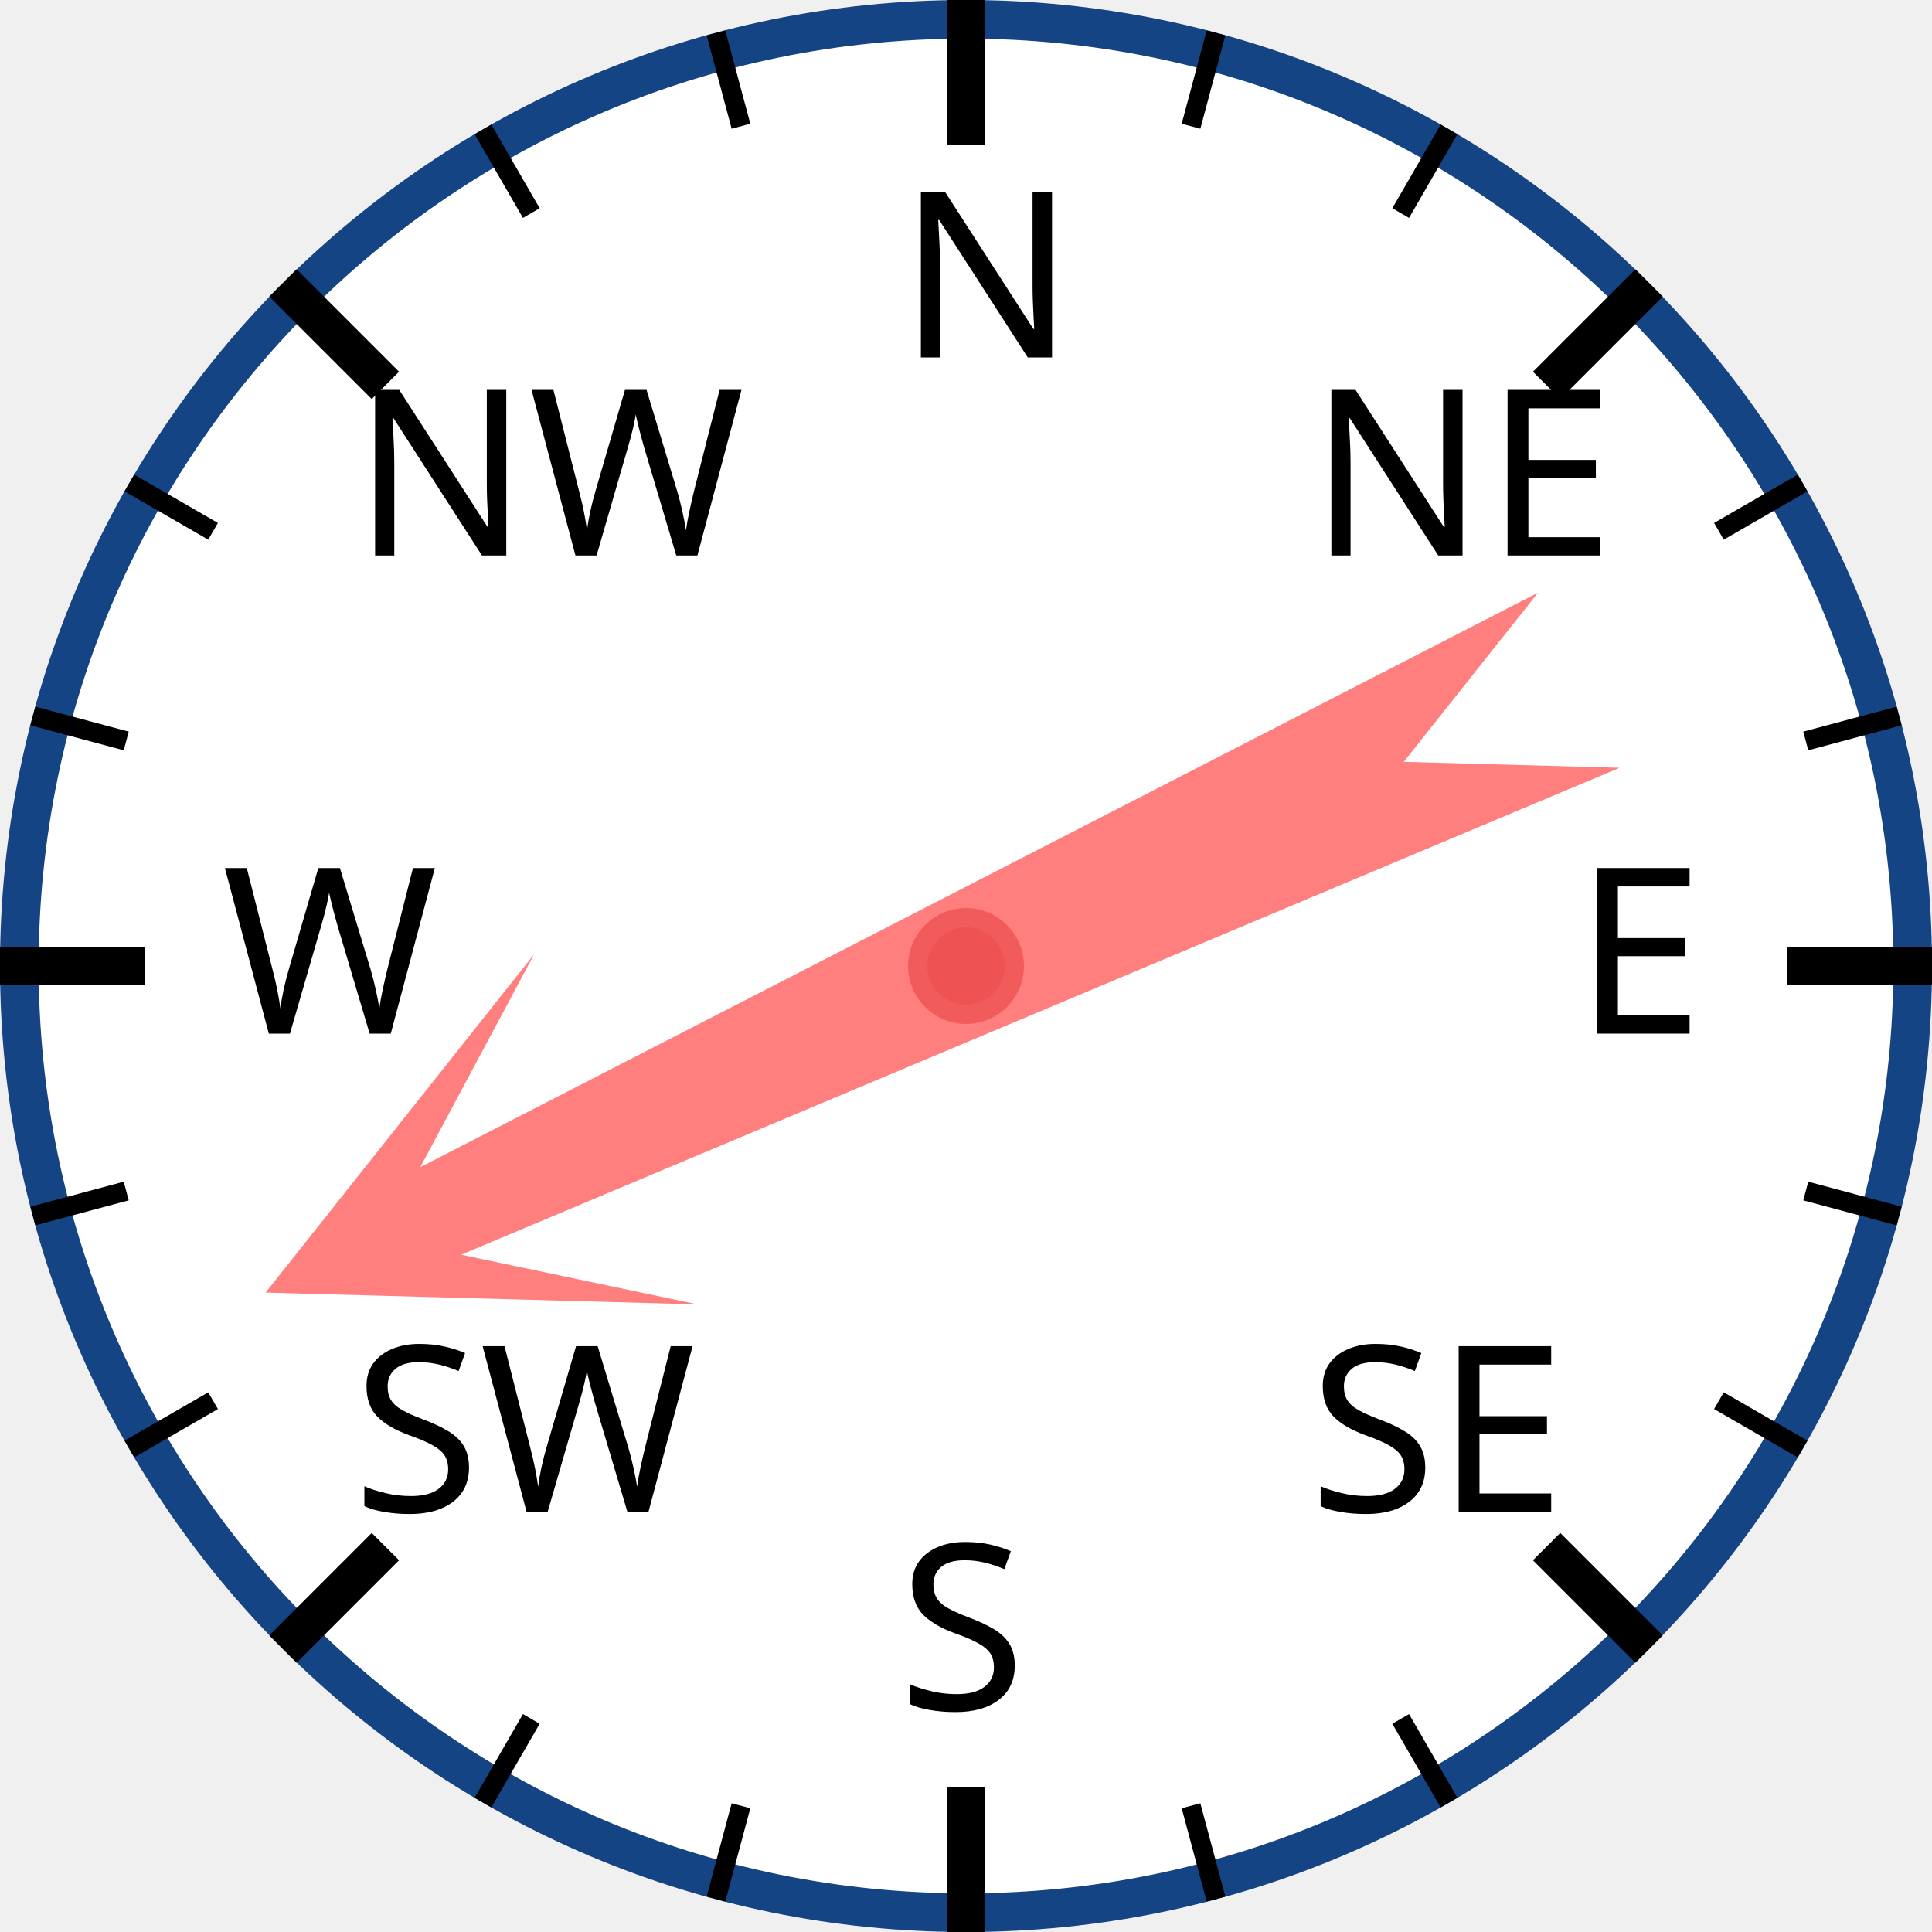
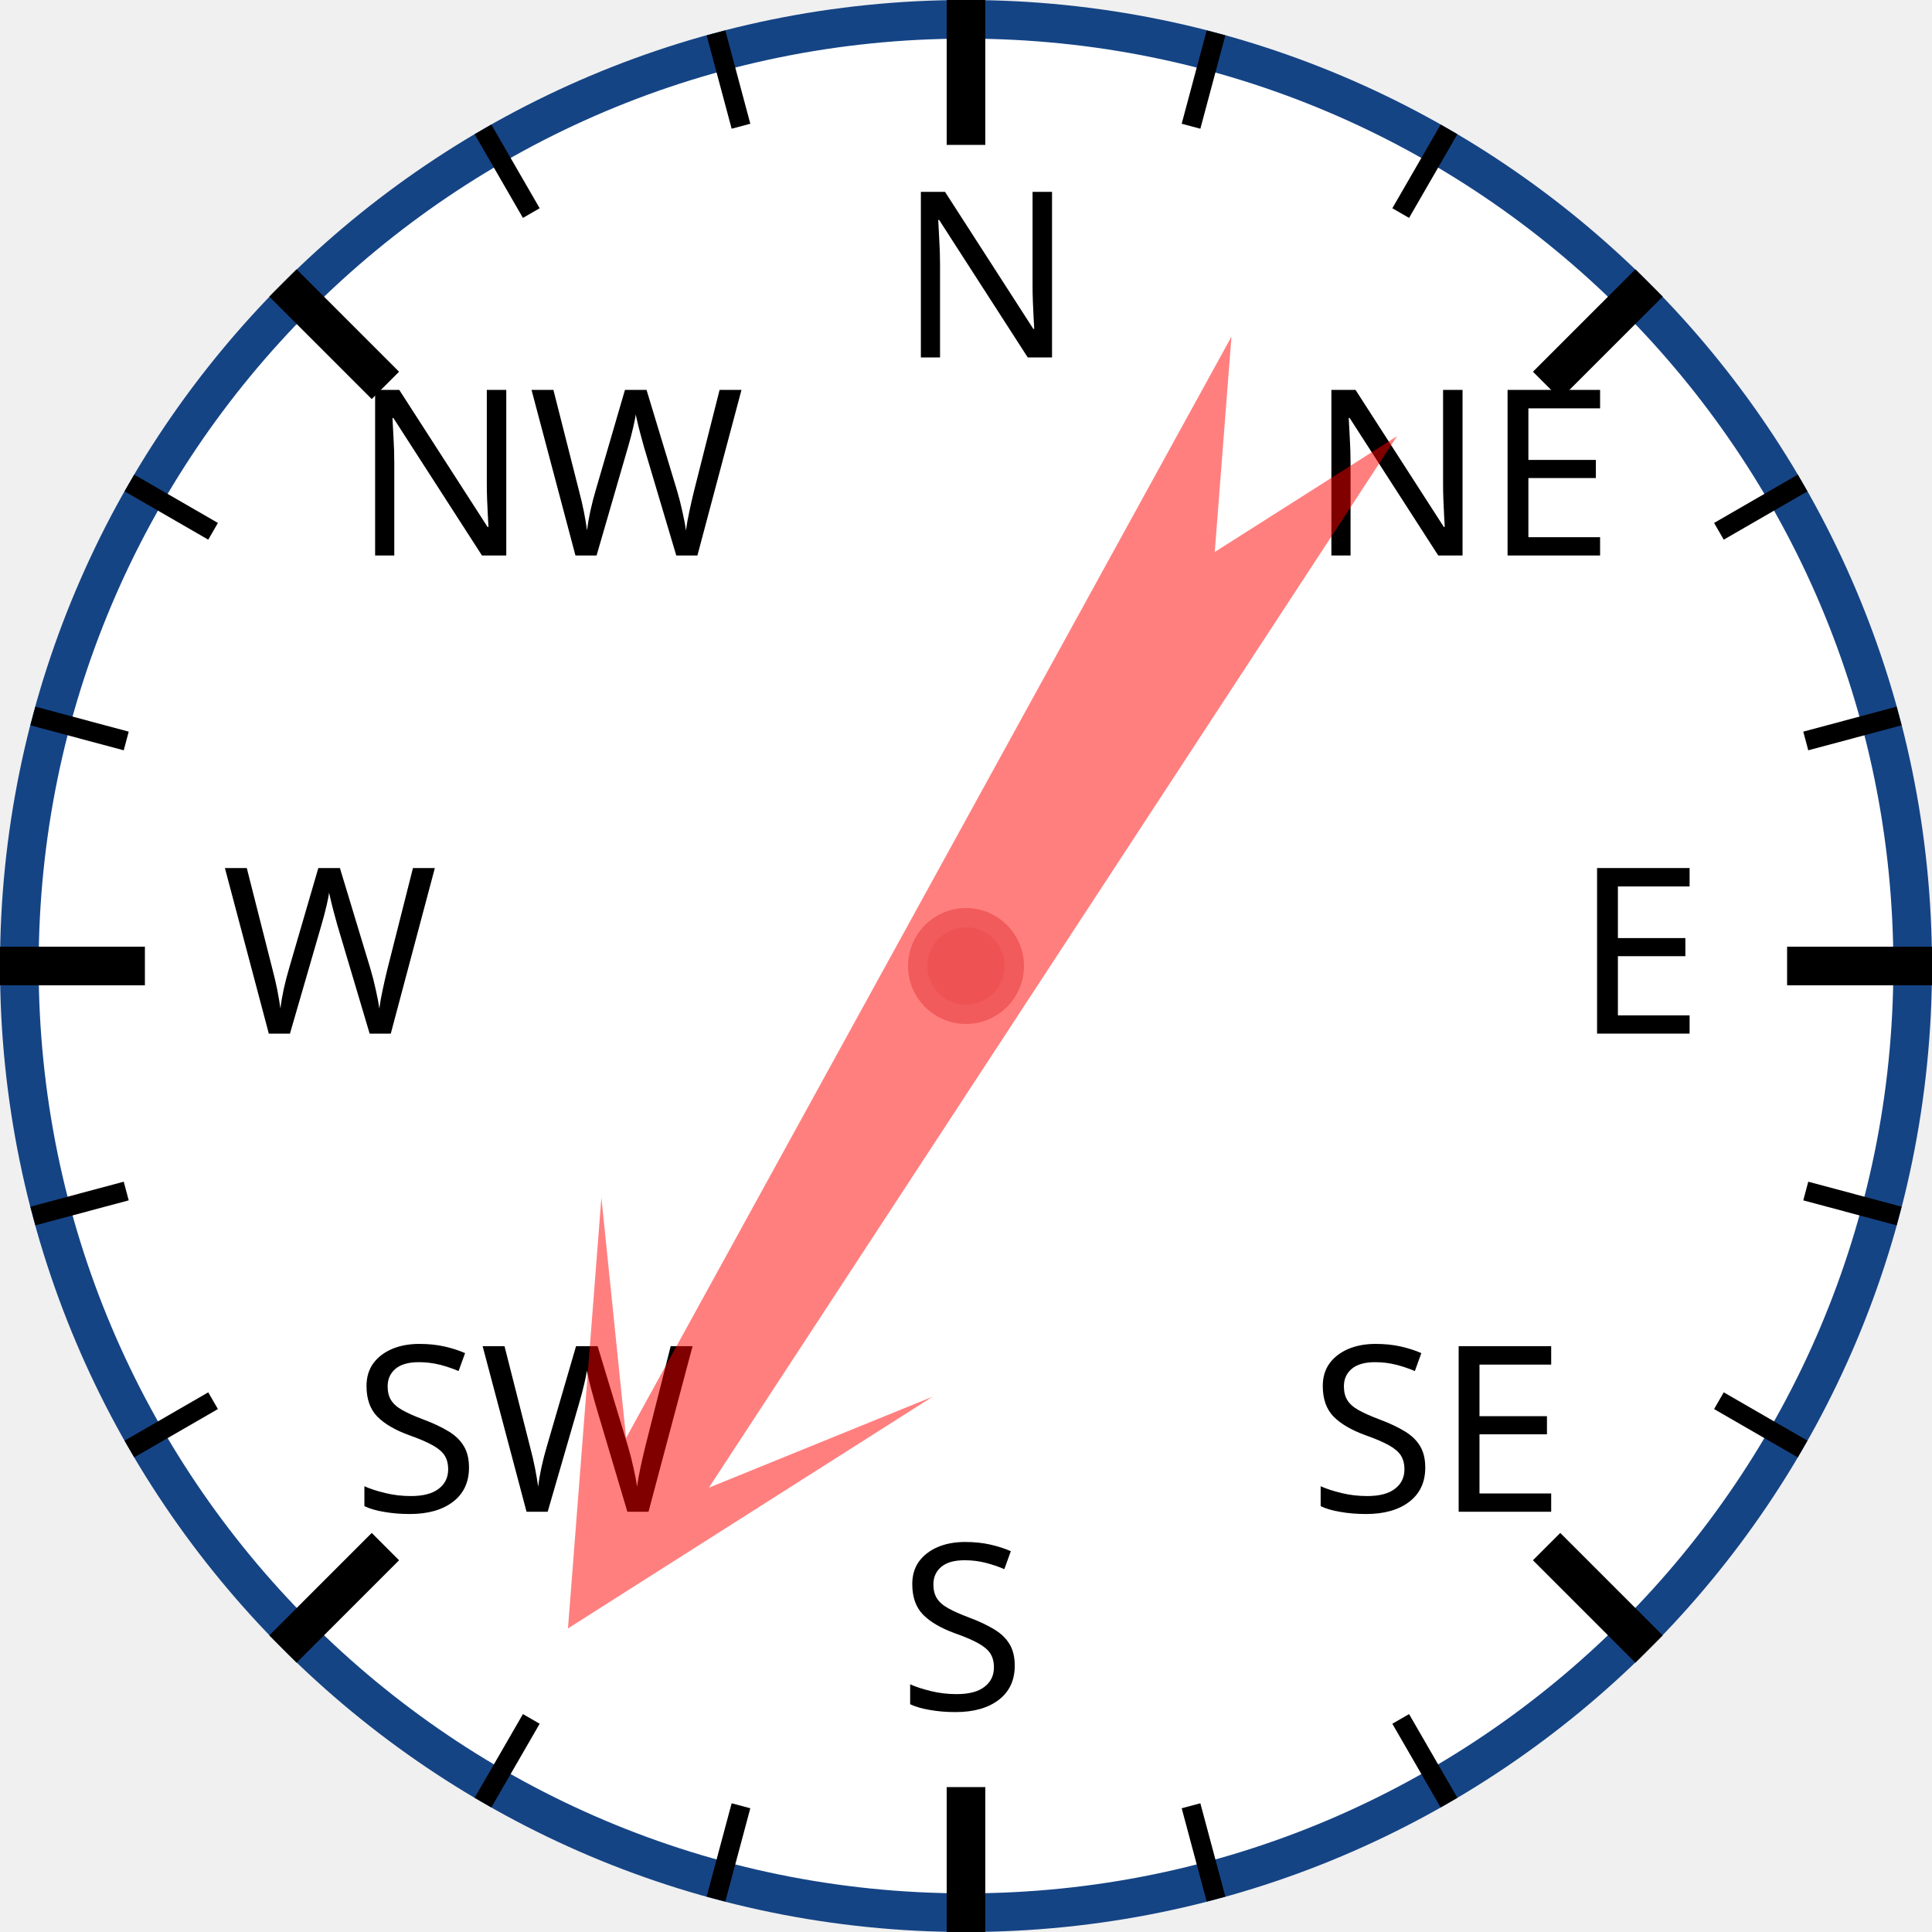
<svg xmlns="http://www.w3.org/2000/svg" width="120px" height="120px" viewBox="0 0 200 200">
  <circle cx="100" cy="100" r="98" style="fill: white; stroke: #154485; stroke-width: 4;" />
  <text x="93.0" y="37.0" style="font-family: sans-serif; font-size: 18pt;">N</text>
  <line x1="100.0" y1="0.0" x2="100.0" y2="15.0" style="stroke: black; stroke-width: 4;" />
  <line x1="74.118" y1="3.407" x2="76.706" y2="13.067" style="stroke: black; stroke-width: 2;" />
  <line x1="50" y1="13.397" x2="55" y2="22.058" style="stroke: black; stroke-width: 2;" />
  <text x="36.503" y="57.503" style="font-family: sans-serif; font-size: 18pt;">NW</text>
  <line x1="29.289" y1="29.289" x2="39.896" y2="39.896" style="stroke: black; stroke-width: 4;" />
  <line x1="13.397" y1="50" x2="22.058" y2="55" style="stroke: black; stroke-width: 2;" />
  <line x1="3.407" y1="74.118" x2="13.067" y2="76.706" style="stroke: black; stroke-width: 2;" />
  <text x="23.0" y="107.0" style="font-family: sans-serif; font-size: 18pt;">W</text>
  <line x1="0.0" y1="100.0" x2="15.0" y2="100.0" style="stroke: black; stroke-width: 4;" />
  <line x1="3.407" y1="125.882" x2="13.067" y2="123.294" style="stroke: black; stroke-width: 2;" />
  <line x1="13.397" y1="150" x2="22.058" y2="145" style="stroke: black; stroke-width: 2;" />
  <text x="36.503" y="156.497" style="font-family: sans-serif; font-size: 18pt;">SW</text>
  <line x1="29.289" y1="170.711" x2="39.896" y2="160.104" style="stroke: black; stroke-width: 4;" />
  <line x1="50" y1="186.603" x2="55" y2="177.942" style="stroke: black; stroke-width: 2;" />
  <line x1="74.118" y1="196.593" x2="76.706" y2="186.933" style="stroke: black; stroke-width: 2;" />
  <text x="93" y="177.0" style="font-family: sans-serif; font-size: 18pt;">S</text>
  <line x1="100" y1="200.0" x2="100" y2="185.0" style="stroke: black; stroke-width: 4;" />
  <line x1="125.882" y1="196.593" x2="123.294" y2="186.933" style="stroke: black; stroke-width: 2;" />
  <line x1="150.0" y1="186.603" x2="145.0" y2="177.942" style="stroke: black; stroke-width: 2;" />
  <text x="135.497" y="156.497" style="font-family: sans-serif; font-size: 18pt;">SE</text>
  <line x1="170.711" y1="170.711" x2="160.104" y2="160.104" style="stroke: black; stroke-width: 4;" />
  <line x1="186.603" y1="150" x2="177.942" y2="145" style="stroke: black; stroke-width: 2;" />
  <line x1="196.593" y1="125.882" x2="186.933" y2="123.294" style="stroke: black; stroke-width: 2;" />
  <text x="163.0" y="107" style="font-family: sans-serif; font-size: 18pt;">E</text>
  <line x1="200.0" y1="100" x2="185.0" y2="100" style="stroke: black; stroke-width: 4;" />
  <line x1="196.593" y1="74.118" x2="186.933" y2="76.706" style="stroke: black; stroke-width: 2;" />
  <line x1="186.603" y1="50" x2="177.942" y2="55" style="stroke: black; stroke-width: 2;" />
  <text x="135.497" y="57.503" style="font-family: sans-serif; font-size: 18pt;">NE</text>
  <line x1="170.711" y1="29.289" x2="160.104" y2="39.896" style="stroke: black; stroke-width: 4;" />
  <line x1="150" y1="13.397" x2="145" y2="22.058" style="stroke: black; stroke-width: 2;" />
  <line x1="125.882" y1="3.407" x2="123.294" y2="13.067" style="stroke: black; stroke-width: 2;" />
-   <polygon points="100 20 120 60 105 40 110 170 100 150 90 170 95 40 80 60" style="fill: red; fill-opacity: 0.5;" transform="rotate(245,100,100)" />
+   <polygon points="100 20 120 60 105 40 110 170 100 150 90 170 95 40 80 60" style="fill: red; fill-opacity: 0.5;" transform="rotate(211,100,100)" />
  <circle cx="100" cy="100" r="5" style="fill: #EE5252; stroke: #F25B5B; stroke-width: 2;" />
</svg>
